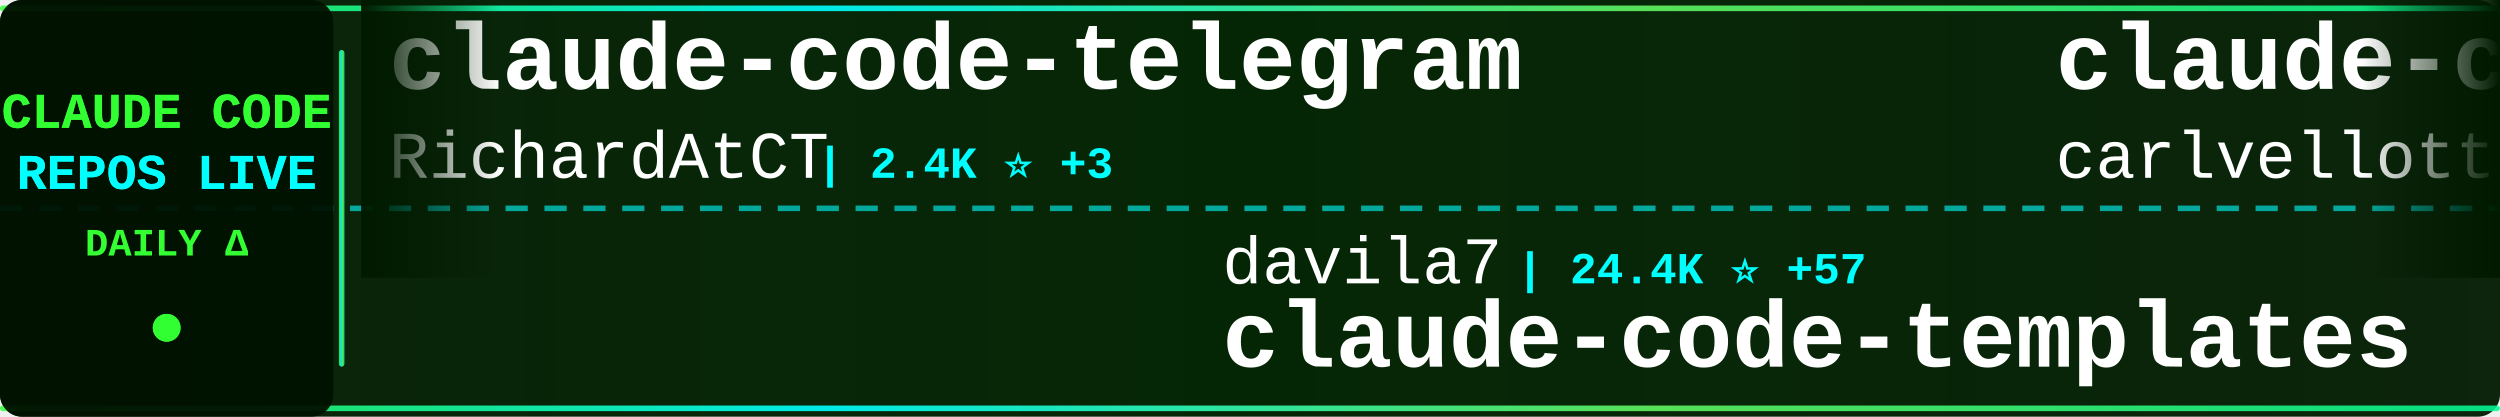
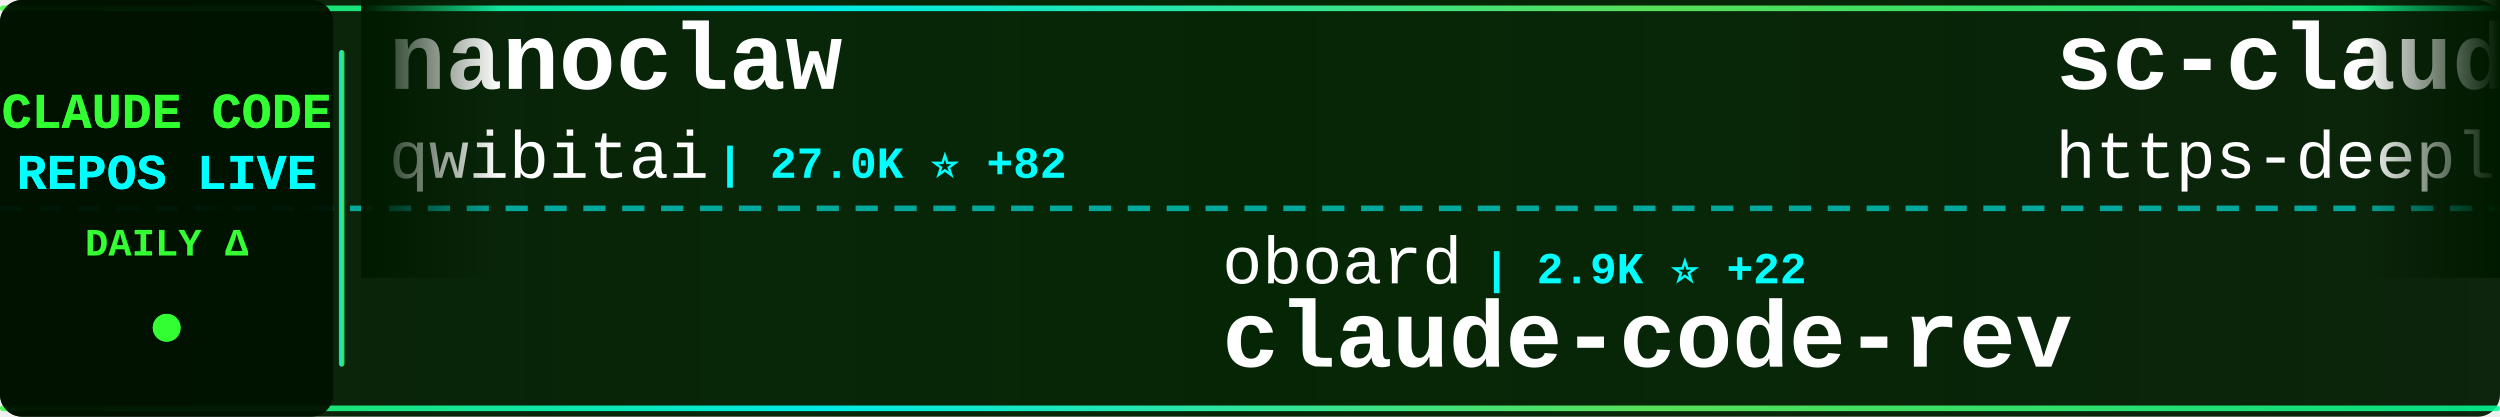
<svg xmlns="http://www.w3.org/2000/svg" width="900" height="150">
  <defs>
    <linearGradient id="tickerBg" x1="0%" y1="0%" x2="100%" y2="0%">
      <stop offset="0%" style="stop-color:#001a00;stop-opacity:0.95" />
      <stop offset="50%" style="stop-color:#002200;stop-opacity:0.98" />
      <stop offset="100%" style="stop-color:#001a00;stop-opacity:0.95" />
    </linearGradient>
    <linearGradient id="borderGrad" x1="0%" y1="0%" x2="100%" y2="0%">
      <stop offset="0%" style="stop-color:#33ff33;stop-opacity:0.85">
        <animate attributeName="stop-opacity" values="0.85;1;0.85" dur="2s" repeatCount="indefinite" />
      </stop>
      <stop offset="33%" style="stop-color:#00ffff;stop-opacity:0.9">
        <animate attributeName="stop-opacity" values="0.9;1;0.9" dur="2.2s" repeatCount="indefinite" />
      </stop>
      <stop offset="66%" style="stop-color:#66ff66;stop-opacity:0.85">
        <animate attributeName="stop-opacity" values="0.85;1;0.85" dur="1.8s" repeatCount="indefinite" />
      </stop>
      <stop offset="100%" style="stop-color:#00ff99;stop-opacity:0.85">
        <animate attributeName="stop-opacity" values="0.85;1;0.85" dur="2s" repeatCount="indefinite" />
      </stop>
    </linearGradient>
    <filter id="textGlow">
      <feGaussianBlur stdDeviation="0.1" result="coloredBlur" />
      <feMerge>
        <feMergeNode in="coloredBlur" />
        <feMergeNode in="SourceGraphic" />
      </feMerge>
    </filter>
    <filter id="metricGlow">
      <feGaussianBlur stdDeviation="0.2" result="coloredBlur" />
      <feMerge>
        <feMergeNode in="coloredBlur" />
        <feMergeNode in="SourceGraphic" />
      </feMerge>
    </filter>
    <linearGradient id="leftFade" x1="0%" y1="0%" x2="100%" y2="0%">
      <stop offset="0%" style="stop-color:#001a00;stop-opacity:1" />
      <stop offset="100%" style="stop-color:#001a00;stop-opacity:0" />
    </linearGradient>
    <linearGradient id="rightFade" x1="0%" y1="0%" x2="100%" y2="0%">
      <stop offset="0%" style="stop-color:#001a00;stop-opacity:0" />
      <stop offset="100%" style="stop-color:#001a00;stop-opacity:1" />
    </linearGradient>
  </defs>
  <rect width="900" height="150" fill="url(#tickerBg)" rx="8" />
  <rect x="0" y="2" width="900" height="2" fill="url(#borderGrad)" rx="1" />
  <rect x="0" y="146" width="900" height="2" fill="url(#borderGrad)" rx="1" />
  <line x1="0" y1="75" x2="900" y2="75" stroke="#00ffff" stroke-width="2" stroke-dasharray="8 6" opacity="0.6" />
  <rect x="0" y="0" width="120" height="150" fill="#001100" opacity="0.95" rx="8" />
  <text x="60" y="46" font-family="'Courier New', monospace" font-size="18" font-weight="bold" fill="#33ff33" text-anchor="middle" filter="url(#textGlow)">
    CLAUDE CODE
  </text>
  <text x="60" y="68" font-family="'Courier New', monospace" font-size="18" font-weight="bold" fill="#00ffff" text-anchor="middle" filter="url(#textGlow)">
    REPOS LIVE
  </text>
  <text x="60" y="92" font-family="'Courier New', monospace" font-size="14" font-weight="bold" fill="#33ff33" text-anchor="middle">
    DAILY Δ
  </text>
  <circle cx="60" cy="118" r="5" fill="#33ff33" filter="url(#metricGlow)">
    <animate attributeName="r" values="4;6;4" dur="1.5s" repeatCount="indefinite" />
    <animate attributeName="opacity" values="0.6;1;0.6" dur="1.5s" repeatCount="indefinite" />
  </circle>
  <rect x="122" y="18" width="2" height="114" fill="url(#borderGrad)" rx="1" />
  <clipPath id="tickerClip">
    <rect x="130" y="0" width="770" height="150" />
  </clipPath>
  <g clip-path="url(#tickerClip)">
    <g id="tickerItems">
      <animateTransform attributeName="transform" attributeType="XML" type="translate" from="0 0" to="-3000 0" dur="54s" repeatCount="indefinite" />
      <g transform="translate(0, 0)">
-         <text x="140" y="32" font-family="'Courier New', monospace" font-size="34" font-weight="bold" fill="#ffffff">claude-code-telegram</text>
-         <text x="140" y="64" font-family="'Courier New', monospace" font-size="24" font-weight="normal" fill="#ffffff" opacity="1.0">RichardAtCT</text>
-         <text x="294" y="64" font-family="'Courier New', monospace" font-size="16" font-weight="bold" fill="#00ffff"> | 2.4K ⭐ +3</text>
+         <text x="140" y="32" font-family="'Courier New', monospace" font-size="34" font-weight="bold" fill="#ffffff">nanoclaw</text>
+         <text x="140" y="64" font-family="'Courier New', monospace" font-size="24" font-weight="normal" fill="#ffffff" opacity="1.0">qwibitai</text>
+         <text x="258" y="64" font-family="'Courier New', monospace" font-size="16" font-weight="bold" fill="#00ffff"> | 27.0K ⭐ +82</text>
      </g>
      <g transform="translate(300, 0)">
-         <text x="140" y="102" font-family="'Courier New', monospace" font-size="24" font-weight="normal" fill="#ffffff" opacity="1.0">davila7</text>
-         <text x="246" y="102" font-family="'Courier New', monospace" font-size="16" font-weight="bold" fill="#00ffff"> | 24.4K ⭐ +57</text>
-         <text x="140" y="132" font-family="'Courier New', monospace" font-size="34" font-weight="bold" fill="#ffffff">claude-code-templates</text>
+         <text x="140" y="102" font-family="'Courier New', monospace" font-size="24" font-weight="normal" fill="#ffffff" opacity="1.0">oboard</text>
+         <text x="234" y="102" font-family="'Courier New', monospace" font-size="16" font-weight="bold" fill="#00ffff"> | 2.9K ⭐ +22</text>
+         <text x="140" y="132" font-family="'Courier New', monospace" font-size="34" font-weight="bold" fill="#ffffff">claude-code-rev</text>
      </g>
      <g transform="translate(600, 0)">
-         <text x="140" y="32" font-family="'Courier New', monospace" font-size="34" font-weight="bold" fill="#ffffff">claude-code-pm-course</text>
-         <text x="140" y="64" font-family="'Courier New', monospace" font-size="24" font-weight="normal" fill="#ffffff" opacity="1.0">carlvellotti</text>
-         <text x="306" y="64" font-family="'Courier New', monospace" font-size="16" font-weight="bold" fill="#00ffff"> | 1.8K ⭐ +17</text>
+         <text x="140" y="32" font-family="'Courier New', monospace" font-size="34" font-weight="bold" fill="#ffffff">sc-claude-code-files</text>
+         <text x="140" y="64" font-family="'Courier New', monospace" font-size="24" font-weight="normal" fill="#ffffff" opacity="1.0">https-deeplearning-ai</text>
+         <text x="414" y="64" font-family="'Courier New', monospace" font-size="16" font-weight="bold" fill="#00ffff"> | 481 ⭐ +1</text>
      </g>
      <g transform="translate(900, 0)">
-         <text x="140" y="102" font-family="'Courier New', monospace" font-size="24" font-weight="normal" fill="#ffffff" opacity="1.0">Alishahryar1</text>
-         <text x="306" y="102" font-family="'Courier New', monospace" font-size="16" font-weight="bold" fill="#00ffff"> | 1.8K ⭐ +14</text>
-         <text x="140" y="132" font-family="'Courier New', monospace" font-size="34" font-weight="bold" fill="#ffffff">free-claude-code</text>
+         <text x="140" y="102" font-family="'Courier New', monospace" font-size="24" font-weight="normal" fill="#ffffff" opacity="1.0">kodu-ai</text>
+         <text x="246" y="102" font-family="'Courier New', monospace" font-size="16" font-weight="bold" fill="#00ffff"> | 5.3K ⭐ +2</text>
+         <text x="140" y="132" font-family="'Courier New', monospace" font-size="34" font-weight="bold" fill="#ffffff">claude-coder</text>
      </g>
      <g transform="translate(1200, 0)">
-         <text x="140" y="32" font-family="'Courier New', monospace" font-size="34" font-weight="bold" fill="#ffffff">Auto-claude-code-researc...</text>
-         <text x="140" y="64" font-family="'Courier New', monospace" font-size="24" font-weight="normal" fill="#ffffff" opacity="1.0">wanshuiyin</text>
-         <text x="282" y="64" font-family="'Courier New', monospace" font-size="16" font-weight="bold" fill="#00ffff"> | 6.1K ⭐ +124</text>
+         <text x="140" y="32" font-family="'Courier New', monospace" font-size="34" font-weight="bold" fill="#ffffff">claude-code-guide</text>
+         <text x="140" y="64" font-family="'Courier New', monospace" font-size="24" font-weight="normal" fill="#ffffff" opacity="1.0">Cranot</text>
+         <text x="234" y="64" font-family="'Courier New', monospace" font-size="16" font-weight="bold" fill="#00ffff"> | 2.6K ⭐ +4</text>
      </g>
      <g transform="translate(1500, 0)">
-         <text x="140" y="102" font-family="'Courier New', monospace" font-size="24" font-weight="normal" fill="#ffffff" opacity="1.0">lst97</text>
-         <text x="222" y="102" font-family="'Courier New', monospace" font-size="16" font-weight="bold" fill="#00ffff"> | 1.5K ⭐ +2</text>
-         <text x="140" y="132" font-family="'Courier New', monospace" font-size="34" font-weight="bold" fill="#ffffff">claude-code-sub-agents</text>
+         <text x="140" y="102" font-family="'Courier New', monospace" font-size="24" font-weight="normal" fill="#ffffff" opacity="1.0">JrCx7scC</text>
+         <text x="258" y="102" font-family="'Courier New', monospace" font-size="16" font-weight="bold" fill="#00ffff"> | 323 ⭐ +4</text>
+         <text x="140" y="132" font-family="'Courier New', monospace" font-size="34" font-weight="bold" fill="#ffffff">claude-code-source</text>
      </g>
      <g transform="translate(1800, 0)">
        <text x="140" y="32" font-family="'Courier New', monospace" font-size="34" font-weight="bold" fill="#ffffff">claude-code</text>
-         <text x="140" y="64" font-family="'Courier New', monospace" font-size="24" font-weight="normal" fill="#ffffff" opacity="1.0">anthropics</text>
-         <text x="282" y="64" font-family="'Courier New', monospace" font-size="16" font-weight="bold" fill="#00ffff"> | 112.1K ⭐ +581</text>
+         <text x="140" y="64" font-family="'Courier New', monospace" font-size="24" font-weight="normal" fill="#ffffff" opacity="1.0">yasasbanukaofficial</text>
+         <text x="390" y="64" font-family="'Courier New', monospace" font-size="16" font-weight="bold" fill="#00ffff"> | 2.2K ⭐ +102</text>
      </g>
      <g transform="translate(2100, 0)">
-         <text x="140" y="102" font-family="'Courier New', monospace" font-size="24" font-weight="normal" fill="#ffffff" opacity="1.0">diet103</text>
-         <text x="246" y="102" font-family="'Courier New', monospace" font-size="16" font-weight="bold" fill="#00ffff"> | 9.4K ⭐ +6</text>
-         <text x="140" y="132" font-family="'Courier New', monospace" font-size="34" font-weight="bold" fill="#ffffff">claude-code-infrastructu...</text>
+         <text x="140" y="102" font-family="'Courier New', monospace" font-size="24" font-weight="normal" fill="#ffffff" opacity="1.0">AICoderTudou</text>
+         <text x="306" y="102" font-family="'Courier New', monospace" font-size="16" font-weight="bold" fill="#00ffff"> | 457 ⭐ +8</text>
+         <text x="140" y="132" font-family="'Courier New', monospace" font-size="34" font-weight="bold" fill="#ffffff">claude-code-tudou</text>
      </g>
      <g transform="translate(2400, 0)">
-         <text x="140" y="32" font-family="'Courier New', monospace" font-size="34" font-weight="bold" fill="#ffffff">Claude-Code-Usage-Monito...</text>
-         <text x="140" y="64" font-family="'Courier New', monospace" font-size="24" font-weight="normal" fill="#ffffff" opacity="1.0">Maciek-roboblog</text>
-         <text x="342" y="64" font-family="'Courier New', monospace" font-size="16" font-weight="bold" fill="#00ffff"> | 7.5K ⭐ +36</text>
+         <text x="140" y="32" font-family="'Courier New', monospace" font-size="34" font-weight="bold" fill="#ffffff">claude-code</text>
+         <text x="140" y="64" font-family="'Courier New', monospace" font-size="24" font-weight="normal" fill="#ffffff" opacity="1.0">tanbiralam</text>
+         <text x="282" y="64" font-family="'Courier New', monospace" font-size="16" font-weight="bold" fill="#00ffff"> | 1.4K ⭐ +22</text>
      </g>
      <g transform="translate(2700, 0)">
-         <text x="140" y="102" font-family="'Courier New', monospace" font-size="24" font-weight="normal" fill="#ffffff" opacity="1.0">Windy3f3f3f3f</text>
-         <text x="318" y="102" font-family="'Courier New', monospace" font-size="16" font-weight="bold" fill="#00ffff"> | 1.7K ⭐ +42</text>
-         <text x="140" y="132" font-family="'Courier New', monospace" font-size="34" font-weight="bold" fill="#ffffff">how-claude-code-works</text>
+         <text x="140" y="102" font-family="'Courier New', monospace" font-size="24" font-weight="normal" fill="#ffffff" opacity="1.0">ykdojo</text>
+         <text x="234" y="102" font-family="'Courier New', monospace" font-size="16" font-weight="bold" fill="#00ffff"> | 7.3K ⭐ +51</text>
+         <text x="140" y="132" font-family="'Courier New', monospace" font-size="34" font-weight="bold" fill="#ffffff">claude-code-tips</text>
      </g>
      <g transform="translate(3000, 0)">
-         <text x="140" y="32" font-family="'Courier New', monospace" font-size="34" font-weight="bold" fill="#ffffff">claude-code-telegram</text>
-         <text x="140" y="64" font-family="'Courier New', monospace" font-size="24" font-weight="normal" fill="#ffffff" opacity="1.0">RichardAtCT</text>
-         <text x="294" y="64" font-family="'Courier New', monospace" font-size="16" font-weight="bold" fill="#00ffff"> | 2.4K ⭐ +3</text>
+         <text x="140" y="32" font-family="'Courier New', monospace" font-size="34" font-weight="bold" fill="#ffffff">nanoclaw</text>
+         <text x="140" y="64" font-family="'Courier New', monospace" font-size="24" font-weight="normal" fill="#ffffff" opacity="1.0">qwibitai</text>
+         <text x="258" y="64" font-family="'Courier New', monospace" font-size="16" font-weight="bold" fill="#00ffff"> | 27.0K ⭐ +82</text>
      </g>
      <g transform="translate(3300, 0)">
-         <text x="140" y="102" font-family="'Courier New', monospace" font-size="24" font-weight="normal" fill="#ffffff" opacity="1.0">davila7</text>
-         <text x="246" y="102" font-family="'Courier New', monospace" font-size="16" font-weight="bold" fill="#00ffff"> | 24.4K ⭐ +57</text>
-         <text x="140" y="132" font-family="'Courier New', monospace" font-size="34" font-weight="bold" fill="#ffffff">claude-code-templates</text>
+         <text x="140" y="102" font-family="'Courier New', monospace" font-size="24" font-weight="normal" fill="#ffffff" opacity="1.0">oboard</text>
+         <text x="234" y="102" font-family="'Courier New', monospace" font-size="16" font-weight="bold" fill="#00ffff"> | 2.9K ⭐ +22</text>
+         <text x="140" y="132" font-family="'Courier New', monospace" font-size="34" font-weight="bold" fill="#ffffff">claude-code-rev</text>
      </g>
      <g transform="translate(3600, 0)">
-         <text x="140" y="32" font-family="'Courier New', monospace" font-size="34" font-weight="bold" fill="#ffffff">claude-code-pm-course</text>
-         <text x="140" y="64" font-family="'Courier New', monospace" font-size="24" font-weight="normal" fill="#ffffff" opacity="1.0">carlvellotti</text>
-         <text x="306" y="64" font-family="'Courier New', monospace" font-size="16" font-weight="bold" fill="#00ffff"> | 1.8K ⭐ +17</text>
+         <text x="140" y="32" font-family="'Courier New', monospace" font-size="34" font-weight="bold" fill="#ffffff">sc-claude-code-files</text>
+         <text x="140" y="64" font-family="'Courier New', monospace" font-size="24" font-weight="normal" fill="#ffffff" opacity="1.0">https-deeplearning-ai</text>
+         <text x="414" y="64" font-family="'Courier New', monospace" font-size="16" font-weight="bold" fill="#00ffff"> | 481 ⭐ +1</text>
      </g>
      <g transform="translate(3900, 0)">
-         <text x="140" y="102" font-family="'Courier New', monospace" font-size="24" font-weight="normal" fill="#ffffff" opacity="1.0">Alishahryar1</text>
-         <text x="306" y="102" font-family="'Courier New', monospace" font-size="16" font-weight="bold" fill="#00ffff"> | 1.8K ⭐ +14</text>
-         <text x="140" y="132" font-family="'Courier New', monospace" font-size="34" font-weight="bold" fill="#ffffff">free-claude-code</text>
+         <text x="140" y="102" font-family="'Courier New', monospace" font-size="24" font-weight="normal" fill="#ffffff" opacity="1.0">kodu-ai</text>
+         <text x="246" y="102" font-family="'Courier New', monospace" font-size="16" font-weight="bold" fill="#00ffff"> | 5.3K ⭐ +2</text>
+         <text x="140" y="132" font-family="'Courier New', monospace" font-size="34" font-weight="bold" fill="#ffffff">claude-coder</text>
      </g>
    </g>
  </g>
  <rect x="130" y="0" width="50" height="100" fill="url(#leftFade)" />
  <rect x="850" y="0" width="50" height="100" fill="url(#rightFade)" />
</svg>
